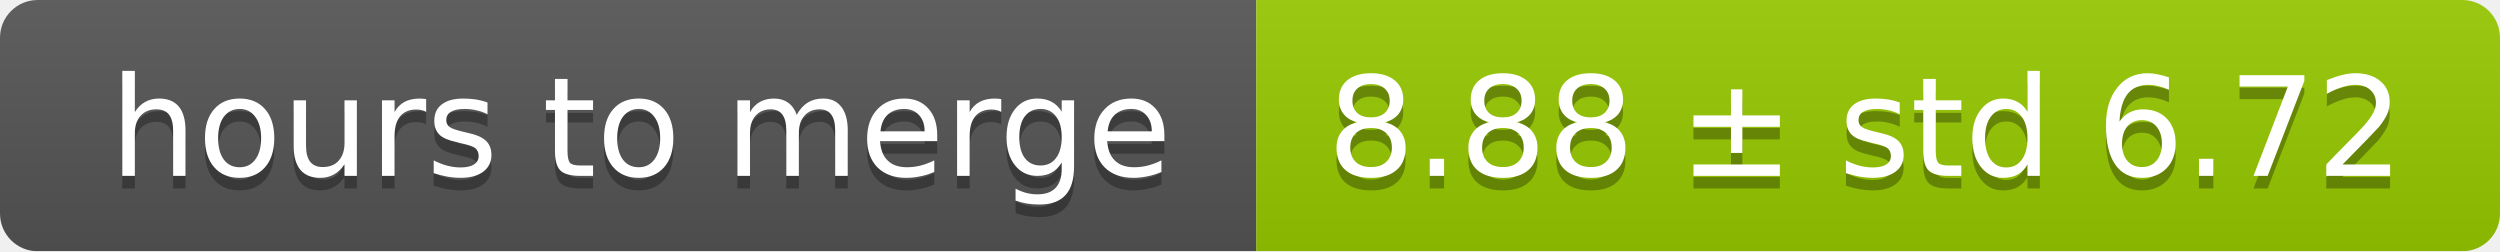
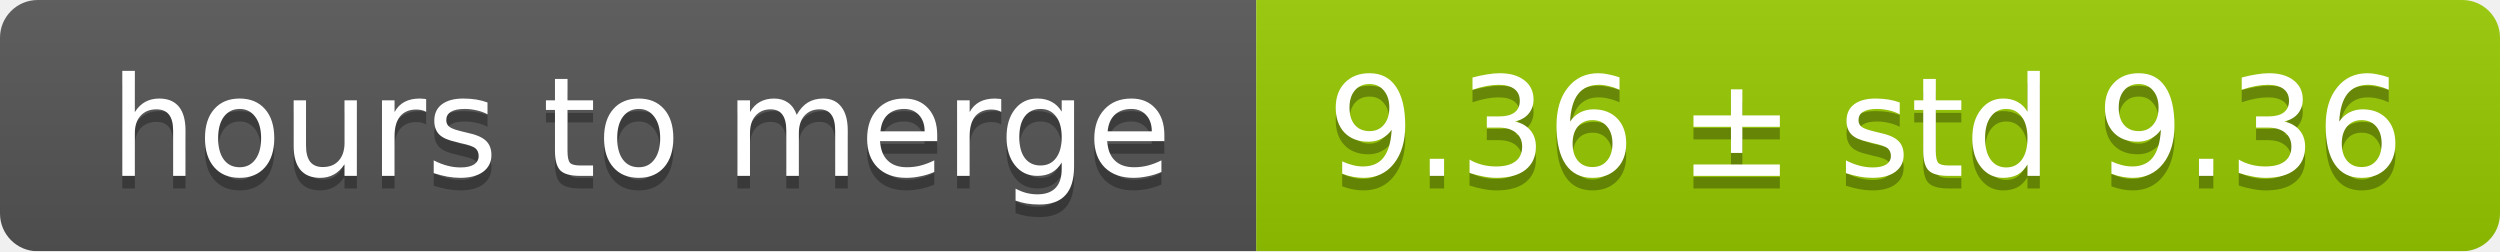
<svg xmlns="http://www.w3.org/2000/svg" width="199" height="20">
  <linearGradient id="smooth" x2="0" y2="100%">
    <stop offset="0" stop-color="#bbb" stop-opacity=".1" />
    <stop offset="1" stop-opacity=".1" />
  </linearGradient>
  <mask id="round">
    <rect width="199" height="20" rx="3" fill="#fff" />
  </mask>
  <g mask="url(#round)">
    <rect width="100" height="20" fill="#555" />
    <rect x="100" width="99" height="20" fill="#97ca00" />
    <rect width="199" height="20" fill="url(#smooth)" />
  </g>
  <g fill="#fff" text-anchor="middle" font-family="DejaVu Sans,Verdana,Geneva,sans-serif" font-size="11">
    <text x="51" y="15" fill="#010101" fill-opacity=".3">hours to merge</text>
    <text x="51" y="14">hours to merge</text>
-     <text x="148.5" y="15" fill="#010101" fill-opacity=".3">8.88 ± std 6.72</text>
-     <text x="148.5" y="14">8.88 ± std 6.72</text>
+     <text x="148.5" y="15" fill="#010101" fill-opacity=".3">9.36 ± std 9.36</text>
+     <text x="148.5" y="14">9.36 ± std 9.36</text>
  </g>
</svg>
